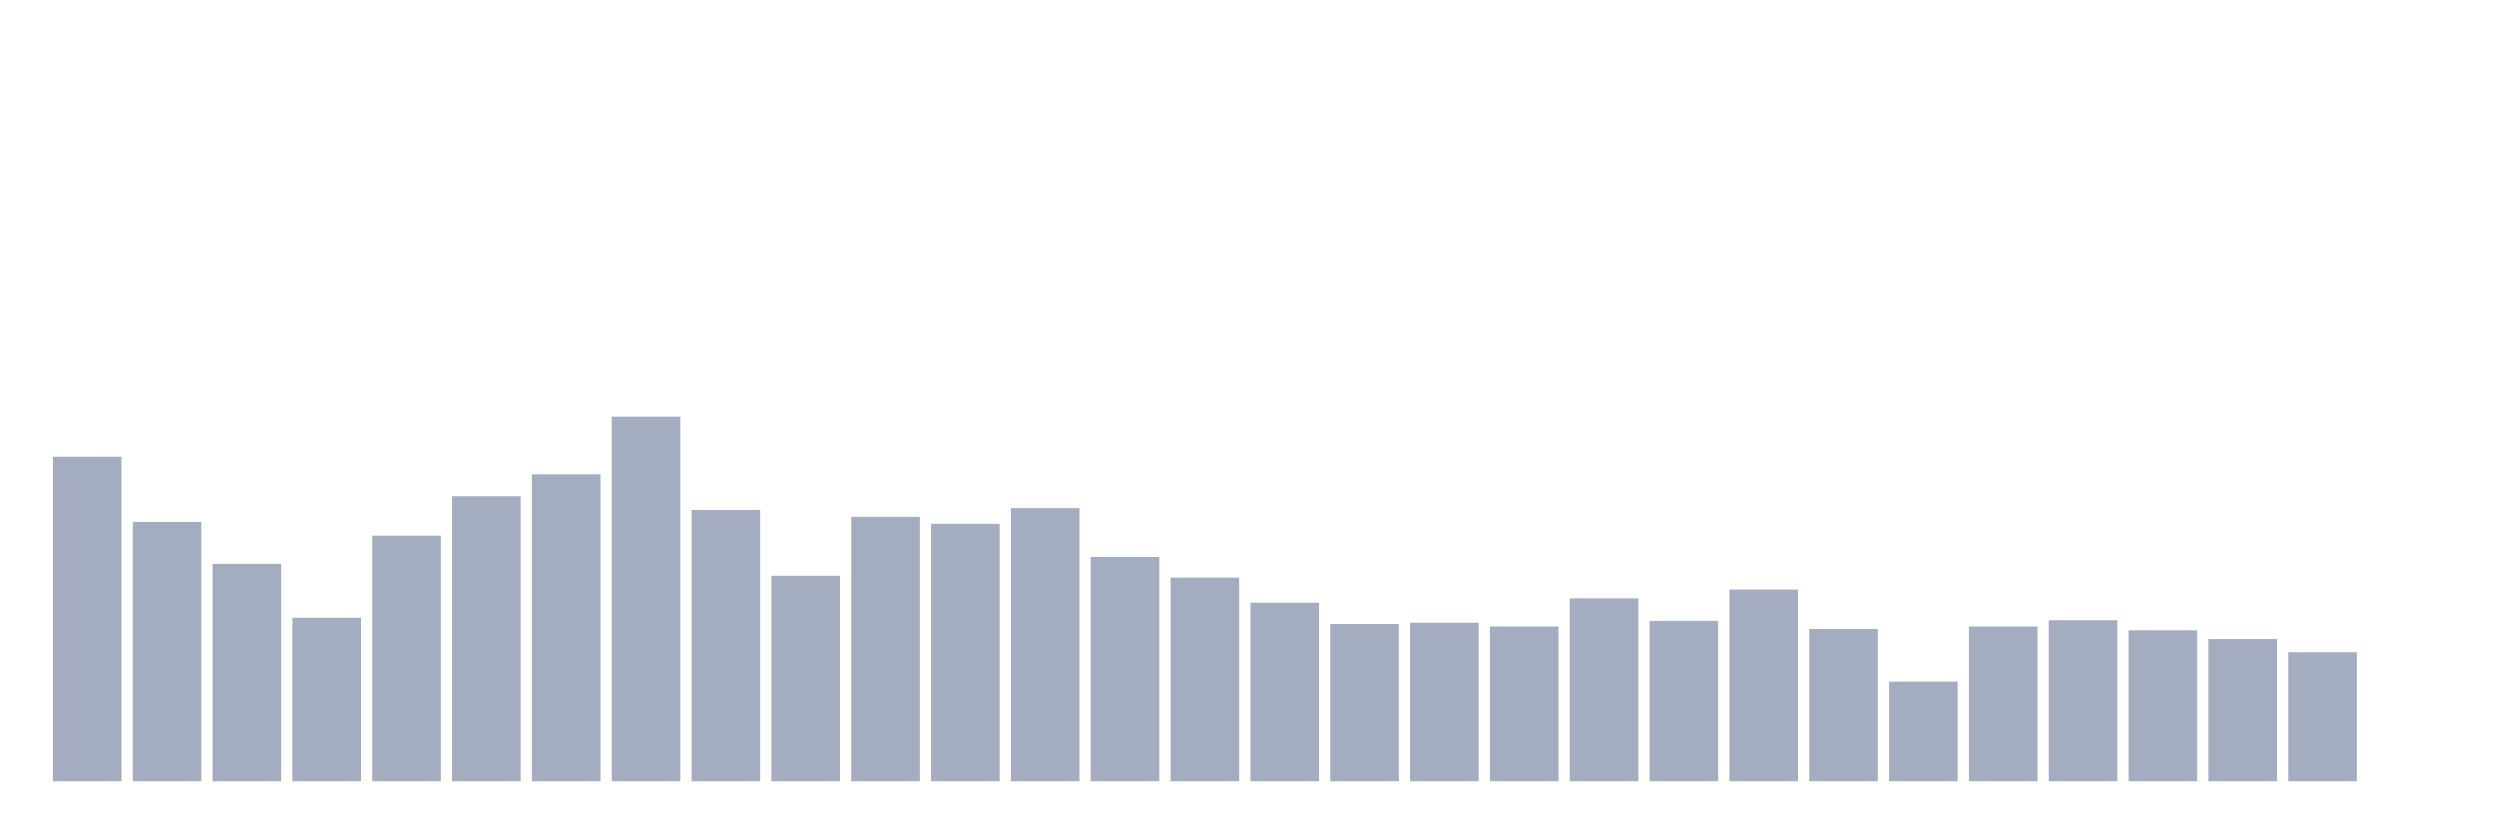
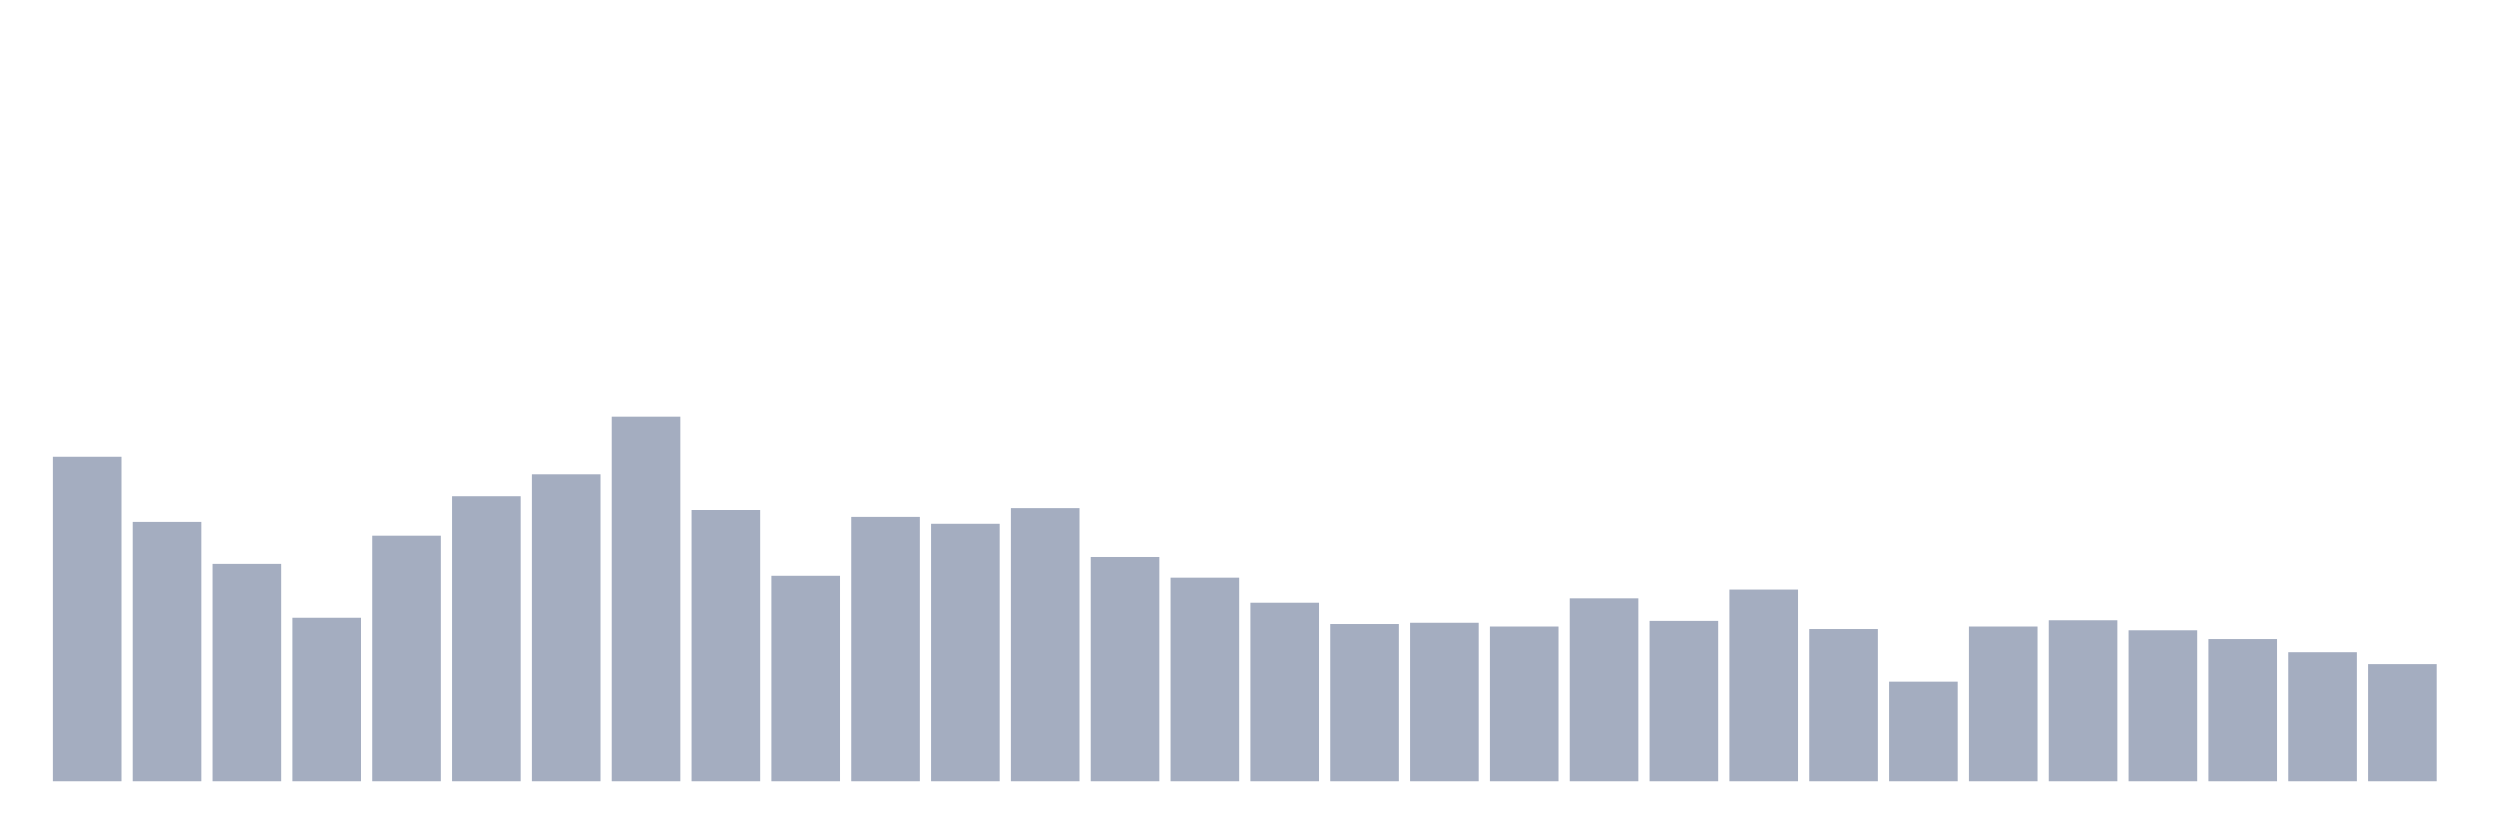
<svg xmlns="http://www.w3.org/2000/svg" viewBox="0 0 480 160">
  <g transform="translate(10,10)">
    <rect class="bar" x="0.153" width="13.175" y="77.698" height="62.302" fill="rgb(164,173,192)" />
    <rect class="bar" x="15.482" width="13.175" y="90.206" height="49.794" fill="rgb(164,173,192)" />
    <rect class="bar" x="30.81" width="13.175" y="98.265" height="41.735" fill="rgb(164,173,192)" />
    <rect class="bar" x="46.138" width="13.175" y="108.608" height="31.392" fill="rgb(164,173,192)" />
    <rect class="bar" x="61.466" width="13.175" y="92.852" height="47.148" fill="rgb(164,173,192)" />
    <rect class="bar" x="76.794" width="13.175" y="85.275" height="54.725" fill="rgb(164,173,192)" />
    <rect class="bar" x="92.123" width="13.175" y="81.065" height="58.935" fill="rgb(164,173,192)" />
    <rect class="bar" x="107.451" width="13.175" y="70" height="70" fill="rgb(164,173,192)" />
    <rect class="bar" x="122.779" width="13.175" y="87.921" height="52.079" fill="rgb(164,173,192)" />
    <rect class="bar" x="138.107" width="13.175" y="100.55" height="39.45" fill="rgb(164,173,192)" />
    <rect class="bar" x="153.436" width="13.175" y="89.244" height="50.756" fill="rgb(164,173,192)" />
    <rect class="bar" x="168.764" width="13.175" y="90.567" height="49.433" fill="rgb(164,173,192)" />
    <rect class="bar" x="184.092" width="13.175" y="87.56" height="52.44" fill="rgb(164,173,192)" />
    <rect class="bar" x="199.42" width="13.175" y="96.942" height="43.058" fill="rgb(164,173,192)" />
    <rect class="bar" x="214.748" width="13.175" y="100.911" height="39.089" fill="rgb(164,173,192)" />
    <rect class="bar" x="230.077" width="13.175" y="105.722" height="34.278" fill="rgb(164,173,192)" />
    <rect class="bar" x="245.405" width="13.175" y="109.811" height="30.189" fill="rgb(164,173,192)" />
    <rect class="bar" x="260.733" width="13.175" y="109.57" height="30.43" fill="rgb(164,173,192)" />
    <rect class="bar" x="276.061" width="13.175" y="110.292" height="29.708" fill="rgb(164,173,192)" />
    <rect class="bar" x="291.39" width="13.175" y="104.88" height="35.12" fill="rgb(164,173,192)" />
    <rect class="bar" x="306.718" width="13.175" y="109.21" height="30.79" fill="rgb(164,173,192)" />
    <rect class="bar" x="322.046" width="13.175" y="103.196" height="36.804" fill="rgb(164,173,192)" />
    <rect class="bar" x="337.374" width="13.175" y="110.773" height="29.227" fill="rgb(164,173,192)" />
    <rect class="bar" x="352.702" width="13.175" y="120.876" height="19.124" fill="rgb(164,173,192)" />
    <rect class="bar" x="368.031" width="13.175" y="110.292" height="29.708" fill="rgb(164,173,192)" />
    <rect class="bar" x="383.359" width="13.175" y="109.089" height="30.911" fill="rgb(164,173,192)" />
    <rect class="bar" x="398.687" width="13.175" y="111.014" height="28.986" fill="rgb(164,173,192)" />
    <rect class="bar" x="414.015" width="13.175" y="112.698" height="27.302" fill="rgb(164,173,192)" />
    <rect class="bar" x="429.344" width="13.175" y="115.223" height="24.777" fill="rgb(164,173,192)" />
-     <rect class="bar" x="444.672" width="13.175" y="140" height="0" fill="rgb(164,173,192)" />
+     <rect class="bar" x="444.672" width="13.175" y="117.509" height="22.491" fill="rgb(164,173,192)" />
  </g>
</svg>
